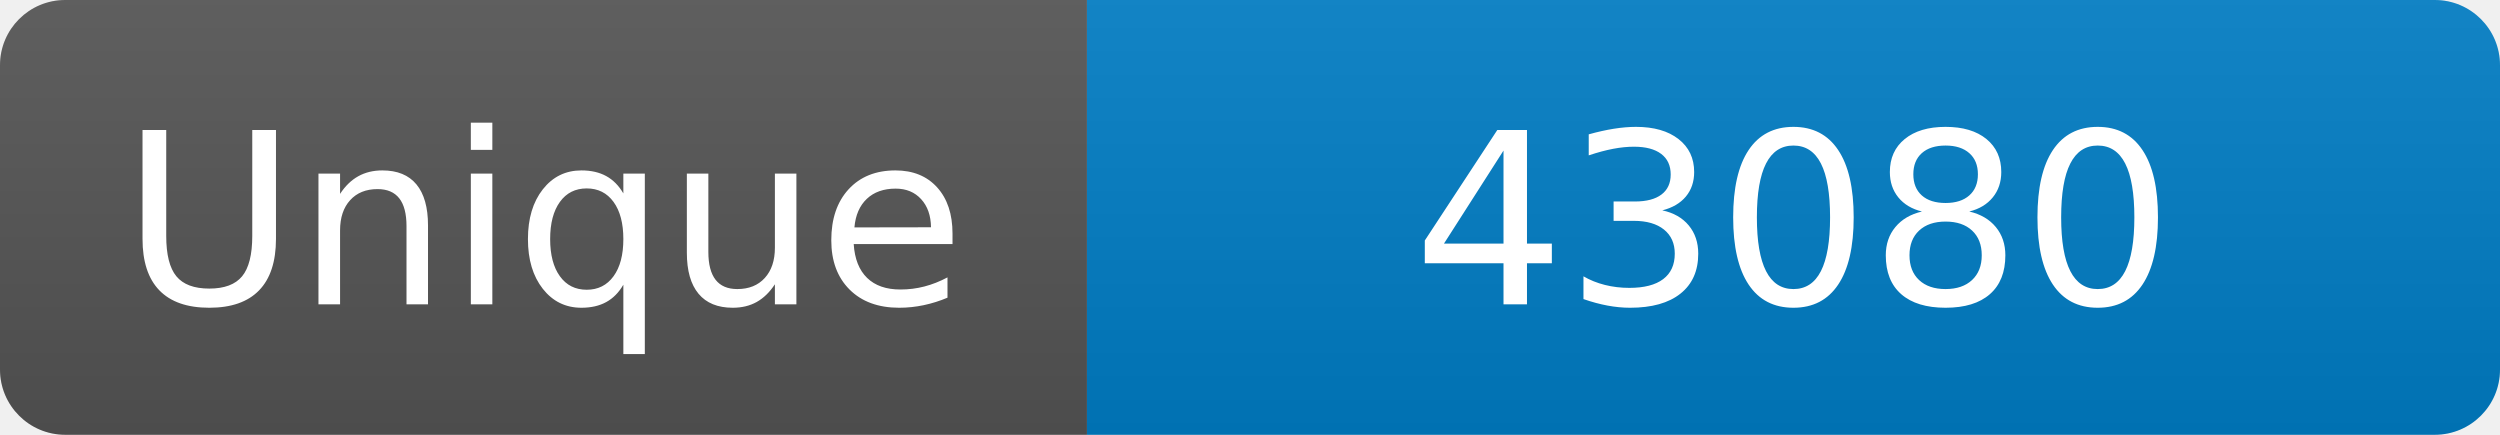
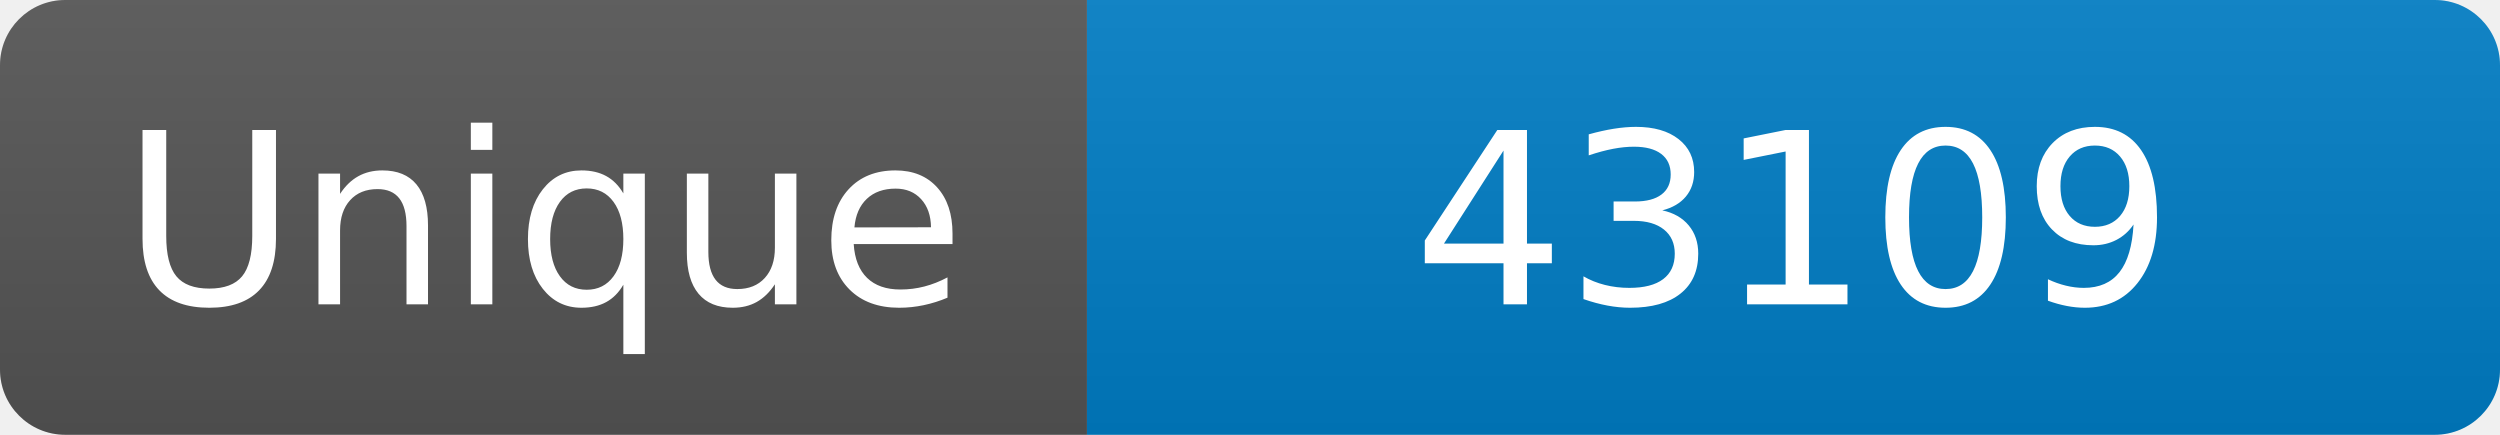
<svg xmlns="http://www.w3.org/2000/svg" width="115" height="20" role="img" aria-label="Maintained?: yes">
  <linearGradient id="s" x2="0" y2="100%">
    <stop offset="0" stop-color="#bbb" stop-opacity=".1" />
    <stop offset="1" stop-opacity=".1" />
  </linearGradient>
  <clipPath id="r">
    <rect width="115" height="20" rx="3" fill="#fff" />
  </clipPath>
  <g clip-path="url(#r)">
    <rect width="50" height="20" fill="#555" />
    <rect x="50" width="160" height="20" fill="#007ec6" />
    <rect width="115" height="20" fill="url(#s)" />
  </g>
  <g fill="#fff" text-anchor="middle" font-family="Verdana,Geneva,DejaVu Sans,sans-serif" font-size="110">
    <text x="250" y="140" transform="scale(.1)" fill="#fff">Unique</text>
-     <text x="825" y="140" transform="scale(.1)" fill="#fff">43080</text>
+     <text x="825" y="140" transform="scale(.1)" fill="#fff">43109</text>
  </g>
</svg>
